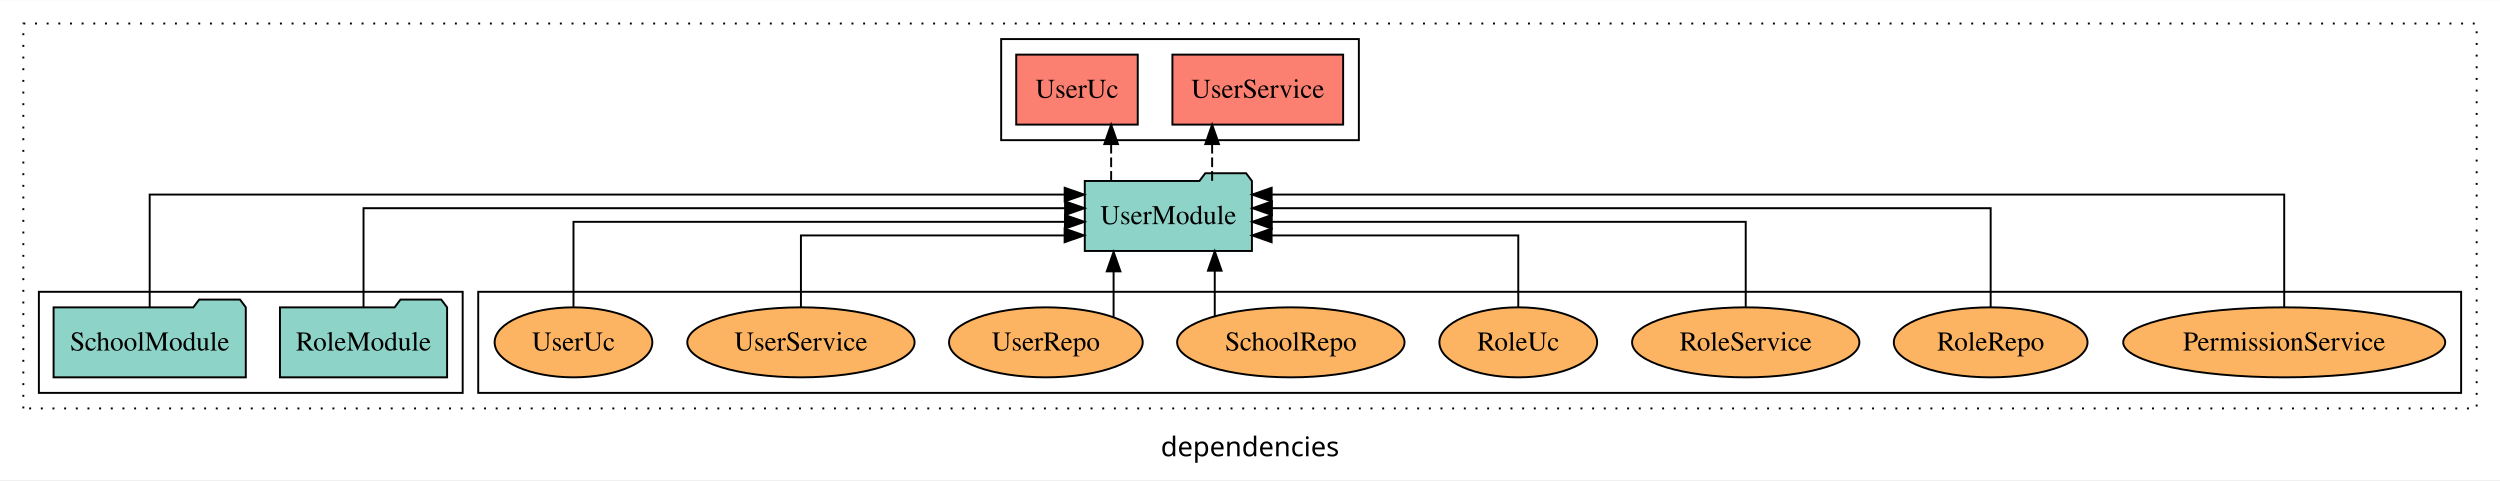
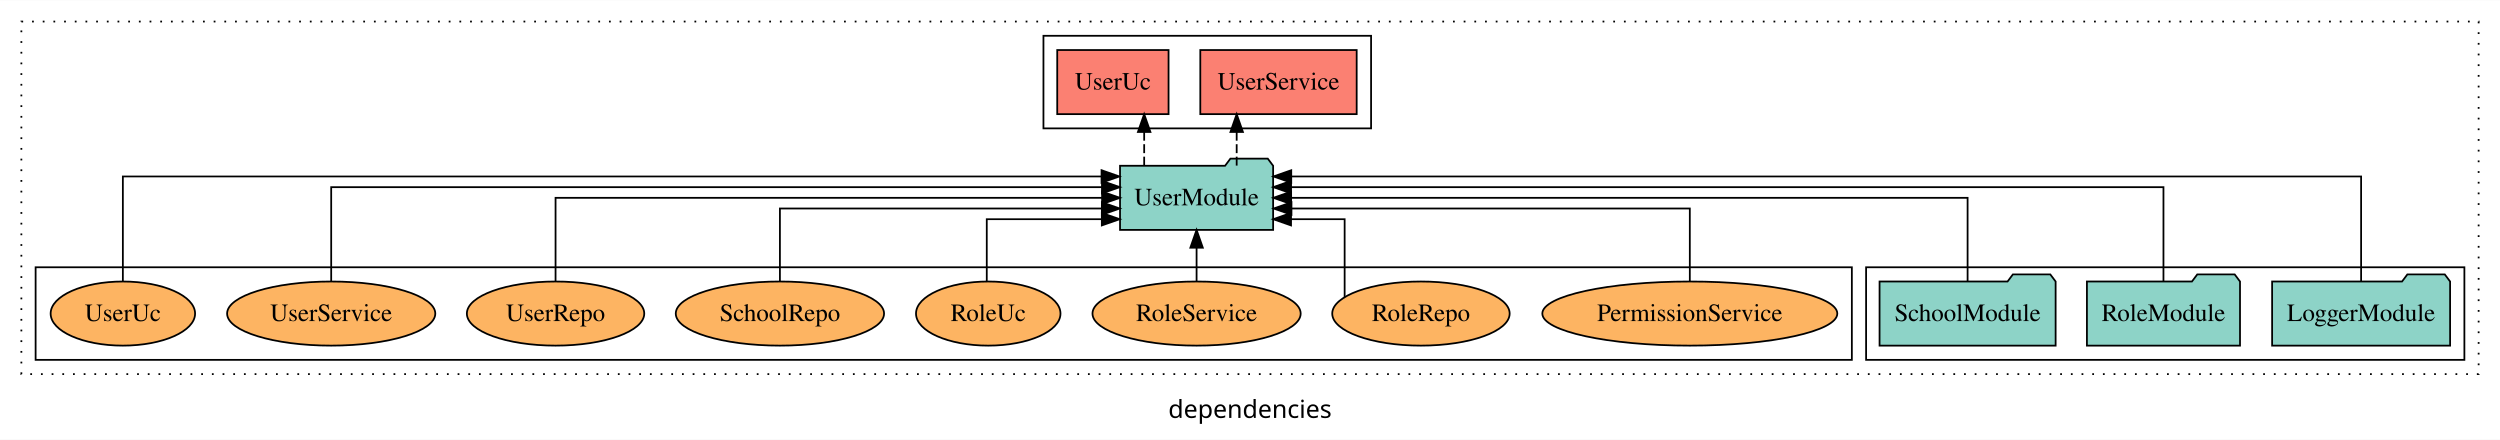
- <svg xmlns="http://www.w3.org/2000/svg" width="1286pt" height="247pt" viewBox="0.00 0.00 1286.00 246.80">
+ <svg xmlns="http://www.w3.org/2000/svg" width="1404pt" height="247pt" viewBox="0.00 0.00 1404.00 246.80">
  <g id="graph0" class="graph" transform="scale(1 1) rotate(0) translate(4 242.8)">
-     <polygon fill="white" stroke="transparent" points="-4,4 -4,-242.8 1282,-242.8 1282,4 -4,4" />
-     <text text-anchor="middle" x="639" y="-8.2" font-family="sans-serif" font-size="14.00">dependencies</text>
+     <polygon fill="white" stroke="transparent" points="-4,4 -4,-242.8 1400,-242.8 1400,4 -4,4" />
+     <text text-anchor="middle" x="698" y="-8.2" font-family="sans-serif" font-size="14.00">dependencies</text>
    <g id="clust1" class="cluster">
-       <polygon fill="none" stroke="black" stroke-dasharray="1,5" points="8,-32.8 8,-230.8 1270,-230.8 1270,-32.8 8,-32.8" />
+       <polygon fill="none" stroke="black" stroke-dasharray="1,5" points="8,-32.8 8,-230.8 1388,-230.8 1388,-32.8 8,-32.8" />
+     </g>
+     <g id="clust3" class="cluster">
+       <polygon fill="none" stroke="black" points="1044,-40.8 1044,-92.8 1380,-92.8 1380,-40.8 1044,-40.8" />
+     </g>
+     <g id="clust4" class="cluster">
+       <polygon fill="none" stroke="black" points="582,-170.8 582,-222.8 766,-222.8 766,-170.8 582,-170.8" />
    </g>
    <g id="clust6" class="cluster">
-       <polygon fill="none" stroke="black" points="242,-40.8 242,-92.8 1262,-92.8 1262,-40.8 242,-40.8" />
-     </g>
-     <g id="clust3" class="cluster">
-       <polygon fill="none" stroke="black" points="16,-40.8 16,-92.8 234,-92.8 234,-40.8 16,-40.8" />
-     </g>
-     <g id="clust4" class="cluster">
-       <polygon fill="none" stroke="black" points="511,-170.8 511,-222.8 695,-222.8 695,-170.8 511,-170.8" />
+       <polygon fill="none" stroke="black" points="16,-40.8 16,-92.8 1036,-92.8 1036,-40.8 16,-40.8" />
    </g>
    <g id="node1" class="node">
-       <polygon fill="#8dd3c7" stroke="black" points="225.99,-84.8 222.99,-88.8 201.99,-88.8 198.99,-84.8 140.01,-84.8 140.01,-48.8 225.99,-48.8 225.99,-84.8" />
-       <text text-anchor="middle" x="183" y="-62.6" font-family="Times,serif" font-size="14.00">RoleModule</text>
+       <polygon fill="#8dd3c7" stroke="black" points="1371.98,-84.8 1368.98,-88.8 1347.98,-88.8 1344.98,-84.8 1272.02,-84.8 1272.02,-48.8 1371.98,-48.8 1371.98,-84.8" />
+       <text text-anchor="middle" x="1322" y="-62.6" font-family="Times,serif" font-size="14.00">LoggerModule</text>
+     </g>
+     <g id="node4" class="node">
+       <polygon fill="#8dd3c7" stroke="black" points="710.99,-149.8 707.99,-153.8 686.99,-153.8 683.99,-149.8 625.01,-149.8 625.01,-113.8 710.99,-113.8 710.99,-149.8" />
+       <text text-anchor="middle" x="668" y="-127.6" font-family="Times,serif" font-size="14.00">UserModule</text>
+     </g>
+     <g id="edge1" class="edge">
+       <path fill="none" stroke="black" d="M1322,-85.05C1322,-107.82 1322,-143.8 1322,-143.8 1322,-143.8 721.16,-143.8 721.16,-143.8" />
+       <polygon fill="black" stroke="black" points="721.16,-140.3 711.16,-143.8 721.16,-147.3 721.16,-140.3" />
+     </g>
+     <g id="node2" class="node">
+       <polygon fill="#8dd3c7" stroke="black" points="1253.99,-84.8 1250.99,-88.8 1229.99,-88.8 1226.99,-84.8 1168.01,-84.8 1168.01,-48.8 1253.99,-48.8 1253.99,-84.8" />
+       <text text-anchor="middle" x="1211" y="-62.6" font-family="Times,serif" font-size="14.00">RoleModule</text>
+     </g>
+     <g id="edge2" class="edge">
+       <path fill="none" stroke="black" d="M1211,-85.08C1211,-106.12 1211,-137.8 1211,-137.8 1211,-137.8 721.06,-137.8 721.06,-137.8" />
+       <polygon fill="black" stroke="black" points="721.06,-134.3 711.06,-137.8 721.06,-141.3 721.06,-134.3" />
    </g>
    <g id="node3" class="node">
-       <polygon fill="#8dd3c7" stroke="black" points="639.99,-149.8 636.99,-153.8 615.99,-153.8 612.99,-149.8 554.01,-149.8 554.01,-113.8 639.99,-113.8 639.99,-149.8" />
-       <text text-anchor="middle" x="597" y="-127.6" font-family="Times,serif" font-size="14.00">UserModule</text>
-     </g>
-     <g id="edge1" class="edge">
-       <path fill="none" stroke="black" d="M183,-84.93C183,-105.37 183,-135.8 183,-135.8 183,-135.8 543.87,-135.8 543.87,-135.8" />
-       <polygon fill="black" stroke="black" points="543.87,-139.3 553.87,-135.8 543.87,-132.3 543.87,-139.3" />
-     </g>
-     <g id="node2" class="node">
-       <polygon fill="#8dd3c7" stroke="black" points="122.44,-84.8 119.44,-88.8 98.44,-88.8 95.44,-84.8 23.56,-84.8 23.56,-48.8 122.44,-48.8 122.44,-84.8" />
-       <text text-anchor="middle" x="73" y="-62.6" font-family="Times,serif" font-size="14.00">SchoolModule</text>
-     </g>
-     <g id="edge2" class="edge">
-       <path fill="none" stroke="black" d="M73,-84.81C73,-107.29 73,-142.8 73,-142.8 73,-142.8 543.67,-142.8 543.67,-142.8" />
-       <polygon fill="black" stroke="black" points="543.67,-146.3 553.67,-142.8 543.67,-139.3 543.67,-146.3" />
-     </g>
-     <g id="node4" class="node">
-       <polygon fill="#fb8072" stroke="black" points="686.91,-214.8 599.09,-214.8 599.09,-178.8 686.91,-178.8 686.91,-214.8" />
-       <text text-anchor="middle" x="643" y="-192.6" font-family="Times,serif" font-size="14.00">UserService </text>
+       <polygon fill="#8dd3c7" stroke="black" points="1150.44,-84.8 1147.44,-88.8 1126.44,-88.8 1123.44,-84.8 1051.56,-84.8 1051.56,-48.8 1150.44,-48.8 1150.44,-84.8" />
+       <text text-anchor="middle" x="1101" y="-62.6" font-family="Times,serif" font-size="14.00">SchoolModule</text>
    </g>
    <g id="edge3" class="edge">
-       <path fill="none" stroke="black" stroke-dasharray="5,2" d="M619.52,-149.91C619.52,-149.91 619.52,-168.79 619.52,-168.79" />
-       <polygon fill="black" stroke="black" points="616.02,-168.79 619.52,-178.79 623.02,-168.79 616.02,-168.79" />
+       <path fill="none" stroke="black" d="M1101,-84.91C1101,-104.14 1101,-131.8 1101,-131.8 1101,-131.8 721.1,-131.8 721.1,-131.8" />
+       <polygon fill="black" stroke="black" points="721.1,-128.3 711.1,-131.8 721.1,-135.3 721.1,-128.3" />
    </g>
    <g id="node5" class="node">
-       <polygon fill="#fb8072" stroke="black" points="581.26,-214.8 518.74,-214.8 518.74,-178.8 581.26,-178.8 581.26,-214.8" />
-       <text text-anchor="middle" x="550" y="-192.6" font-family="Times,serif" font-size="14.00">UserUc </text>
+       <polygon fill="#fb8072" stroke="black" points="757.91,-214.8 670.09,-214.8 670.09,-178.8 757.91,-178.8 757.91,-214.8" />
+       <text text-anchor="middle" x="714" y="-192.6" font-family="Times,serif" font-size="14.00">UserService </text>
    </g>
    <g id="edge4" class="edge">
-       <path fill="none" stroke="black" stroke-dasharray="5,2" d="M567.57,-149.91C567.57,-149.91 567.57,-168.79 567.57,-168.79" />
-       <polygon fill="black" stroke="black" points="564.07,-168.79 567.57,-178.79 571.07,-168.79 564.07,-168.79" />
+       <path fill="none" stroke="black" stroke-dasharray="5,2" d="M690.52,-149.91C690.52,-149.91 690.52,-168.79 690.52,-168.79" />
+       <polygon fill="black" stroke="black" points="687.02,-168.79 690.52,-178.79 694.02,-168.79 687.02,-168.79" />
    </g>
    <g id="node6" class="node">
-       <ellipse fill="#fdb462" stroke="black" cx="1171" cy="-66.8" rx="82.83" ry="18" />
-       <text text-anchor="middle" x="1171" y="-62.6" font-family="Times,serif" font-size="14.00">PermissionService</text>
+       <polygon fill="#fb8072" stroke="black" points="652.26,-214.8 589.74,-214.8 589.74,-178.8 652.26,-178.8 652.26,-214.8" />
+       <text text-anchor="middle" x="621" y="-192.6" font-family="Times,serif" font-size="14.00">UserUc </text>
    </g>
    <g id="edge5" class="edge">
-       <path fill="none" stroke="black" d="M1171,-84.81C1171,-107.29 1171,-142.8 1171,-142.8 1171,-142.8 650.14,-142.8 650.14,-142.8" />
-       <polygon fill="black" stroke="black" points="650.14,-139.3 640.14,-142.8 650.14,-146.3 650.14,-139.3" />
+       <path fill="none" stroke="black" stroke-dasharray="5,2" d="M638.57,-149.91C638.57,-149.91 638.57,-168.79 638.57,-168.79" />
+       <polygon fill="black" stroke="black" points="635.07,-168.79 638.57,-178.79 642.07,-168.79 635.07,-168.79" />
    </g>
    <g id="node7" class="node">
-       <ellipse fill="#fdb462" stroke="black" cx="1020" cy="-66.8" rx="49.82" ry="18" />
-       <text text-anchor="middle" x="1020" y="-62.6" font-family="Times,serif" font-size="14.00">RoleRepo</text>
+       <ellipse fill="#fdb462" stroke="black" cx="945" cy="-66.8" rx="82.83" ry="18" />
+       <text text-anchor="middle" x="945" y="-62.6" font-family="Times,serif" font-size="14.00">PermissionService</text>
    </g>
    <g id="edge6" class="edge">
-       <path fill="none" stroke="black" d="M1020,-84.93C1020,-105.37 1020,-135.8 1020,-135.8 1020,-135.8 650.28,-135.8 650.28,-135.8" />
-       <polygon fill="black" stroke="black" points="650.28,-132.3 640.28,-135.8 650.28,-139.3 650.28,-132.3" />
+       <path fill="none" stroke="black" d="M945,-84.82C945,-102.17 945,-125.8 945,-125.8 945,-125.8 721.28,-125.8 721.28,-125.8" />
+       <polygon fill="black" stroke="black" points="721.28,-122.3 711.28,-125.8 721.28,-129.3 721.28,-122.3" />
    </g>
    <g id="node8" class="node">
-       <ellipse fill="#fdb462" stroke="black" cx="894" cy="-66.8" rx="58.46" ry="18" />
-       <text text-anchor="middle" x="894" y="-62.6" font-family="Times,serif" font-size="14.00">RoleService</text>
+       <ellipse fill="#fdb462" stroke="black" cx="794" cy="-66.8" rx="49.82" ry="18" />
+       <text text-anchor="middle" x="794" y="-62.6" font-family="Times,serif" font-size="14.00">RoleRepo</text>
    </g>
    <g id="edge7" class="edge">
-       <path fill="none" stroke="black" d="M894,-85.07C894,-103.36 894,-128.8 894,-128.8 894,-128.8 650.19,-128.8 650.19,-128.8" />
-       <polygon fill="black" stroke="black" points="650.19,-125.3 640.19,-128.8 650.19,-132.3 650.19,-125.3" />
+       <path fill="none" stroke="black" d="M751.15,-76.03C751.15,-91.22 751.15,-119.8 751.15,-119.8 751.15,-119.8 721.04,-119.8 721.04,-119.8" />
+       <polygon fill="black" stroke="black" points="721.04,-116.3 711.04,-119.8 721.04,-123.3 721.04,-116.3" />
    </g>
    <g id="node9" class="node">
-       <ellipse fill="#fdb462" stroke="black" cx="777" cy="-66.8" rx="40.57" ry="18" />
-       <text text-anchor="middle" x="777" y="-62.6" font-family="Times,serif" font-size="14.00">RoleUc</text>
+       <ellipse fill="#fdb462" stroke="black" cx="668" cy="-66.8" rx="58.46" ry="18" />
+       <text text-anchor="middle" x="668" y="-62.6" font-family="Times,serif" font-size="14.00">RoleService</text>
    </g>
    <g id="edge8" class="edge">
-       <path fill="none" stroke="black" d="M777,-84.81C777,-100.85 777,-121.8 777,-121.8 777,-121.8 650.11,-121.8 650.11,-121.8" />
-       <polygon fill="black" stroke="black" points="650.11,-118.3 640.11,-121.8 650.11,-125.3 650.11,-118.3" />
+       <path fill="none" stroke="black" d="M668,-84.91C668,-84.91 668,-103.79 668,-103.79" />
+       <polygon fill="black" stroke="black" points="664.5,-103.79 668,-113.79 671.5,-103.79 664.5,-103.79" />
    </g>
    <g id="node10" class="node">
-       <ellipse fill="#fdb462" stroke="black" cx="660" cy="-66.8" rx="58.49" ry="18" />
-       <text text-anchor="middle" x="660" y="-62.6" font-family="Times,serif" font-size="14.00">SchoolRepo</text>
+       <ellipse fill="#fdb462" stroke="black" cx="551" cy="-66.8" rx="40.57" ry="18" />
+       <text text-anchor="middle" x="551" y="-62.6" font-family="Times,serif" font-size="14.00">RoleUc</text>
    </g>
    <g id="edge9" class="edge">
-       <path fill="none" stroke="black" d="M620.87,-80.27C620.87,-80.27 620.87,-103.66 620.87,-103.66" />
-       <polygon fill="black" stroke="black" points="617.37,-103.66 620.87,-113.66 624.37,-103.66 617.37,-103.66" />
+       <path fill="none" stroke="black" d="M550.17,-85.04C550.17,-100.37 550.17,-119.8 550.17,-119.8 550.17,-119.8 614.79,-119.8 614.79,-119.8" />
+       <polygon fill="black" stroke="black" points="614.79,-123.3 624.79,-119.8 614.79,-116.3 614.79,-123.3" />
    </g>
    <g id="node11" class="node">
-       <ellipse fill="#fdb462" stroke="black" cx="534" cy="-66.8" rx="49.81" ry="18" />
-       <text text-anchor="middle" x="534" y="-62.6" font-family="Times,serif" font-size="14.00">UserRepo</text>
+       <ellipse fill="#fdb462" stroke="black" cx="434" cy="-66.8" rx="58.49" ry="18" />
+       <text text-anchor="middle" x="434" y="-62.6" font-family="Times,serif" font-size="14.00">SchoolRepo</text>
    </g>
    <g id="edge10" class="edge">
-       <path fill="none" stroke="black" d="M568.83,-79.64C568.83,-79.64 568.83,-103.32 568.83,-103.32" />
-       <polygon fill="black" stroke="black" points="565.33,-103.32 568.83,-113.32 572.33,-103.32 565.33,-103.32" />
+       <path fill="none" stroke="black" d="M434,-84.82C434,-102.17 434,-125.8 434,-125.8 434,-125.8 614.81,-125.8 614.81,-125.8" />
+       <polygon fill="black" stroke="black" points="614.81,-129.3 624.81,-125.8 614.81,-122.3 614.81,-129.3" />
    </g>
    <g id="node12" class="node">
-       <ellipse fill="#fdb462" stroke="black" cx="408" cy="-66.8" rx="58.46" ry="18" />
-       <text text-anchor="middle" x="408" y="-62.6" font-family="Times,serif" font-size="14.00">UserService</text>
+       <ellipse fill="#fdb462" stroke="black" cx="308" cy="-66.8" rx="49.81" ry="18" />
+       <text text-anchor="middle" x="308" y="-62.6" font-family="Times,serif" font-size="14.00">UserRepo</text>
    </g>
    <g id="edge11" class="edge">
-       <path fill="none" stroke="black" d="M408,-84.81C408,-100.85 408,-121.8 408,-121.8 408,-121.8 543.64,-121.8 543.64,-121.8" />
-       <polygon fill="black" stroke="black" points="543.64,-125.3 553.64,-121.8 543.64,-118.3 543.64,-125.3" />
+       <path fill="none" stroke="black" d="M308,-84.91C308,-104.14 308,-131.8 308,-131.8 308,-131.8 614.93,-131.8 614.93,-131.8" />
+       <polygon fill="black" stroke="black" points="614.93,-135.3 624.93,-131.8 614.93,-128.3 614.93,-135.3" />
    </g>
    <g id="node13" class="node">
-       <ellipse fill="#fdb462" stroke="black" cx="291" cy="-66.8" rx="40.56" ry="18" />
-       <text text-anchor="middle" x="291" y="-62.6" font-family="Times,serif" font-size="14.00">UserUc</text>
+       <ellipse fill="#fdb462" stroke="black" cx="182" cy="-66.8" rx="58.46" ry="18" />
+       <text text-anchor="middle" x="182" y="-62.6" font-family="Times,serif" font-size="14.00">UserService</text>
    </g>
    <g id="edge12" class="edge">
-       <path fill="none" stroke="black" d="M291,-85.07C291,-103.36 291,-128.8 291,-128.8 291,-128.8 543.81,-128.8 543.81,-128.8" />
-       <polygon fill="black" stroke="black" points="543.81,-132.3 553.81,-128.8 543.81,-125.3 543.81,-132.3" />
+       <path fill="none" stroke="black" d="M182,-85.08C182,-106.12 182,-137.8 182,-137.8 182,-137.8 614.87,-137.8 614.87,-137.8" />
+       <polygon fill="black" stroke="black" points="614.87,-141.3 624.87,-137.8 614.87,-134.3 614.87,-141.3" />
+     </g>
+     <g id="node14" class="node">
+       <ellipse fill="#fdb462" stroke="black" cx="65" cy="-66.8" rx="40.56" ry="18" />
+       <text text-anchor="middle" x="65" y="-62.6" font-family="Times,serif" font-size="14.00">UserUc</text>
+     </g>
+     <g id="edge13" class="edge">
+       <path fill="none" stroke="black" d="M65,-85.05C65,-107.82 65,-143.8 65,-143.8 65,-143.8 614.63,-143.8 614.63,-143.8" />
+       <polygon fill="black" stroke="black" points="614.63,-147.3 624.63,-143.8 614.63,-140.3 614.63,-147.3" />
    </g>
  </g>
</svg>
